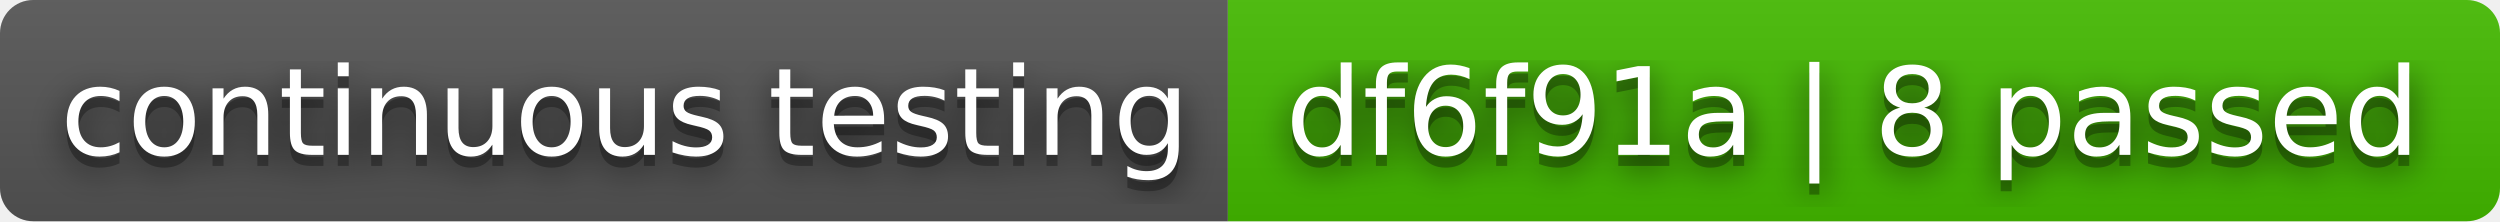
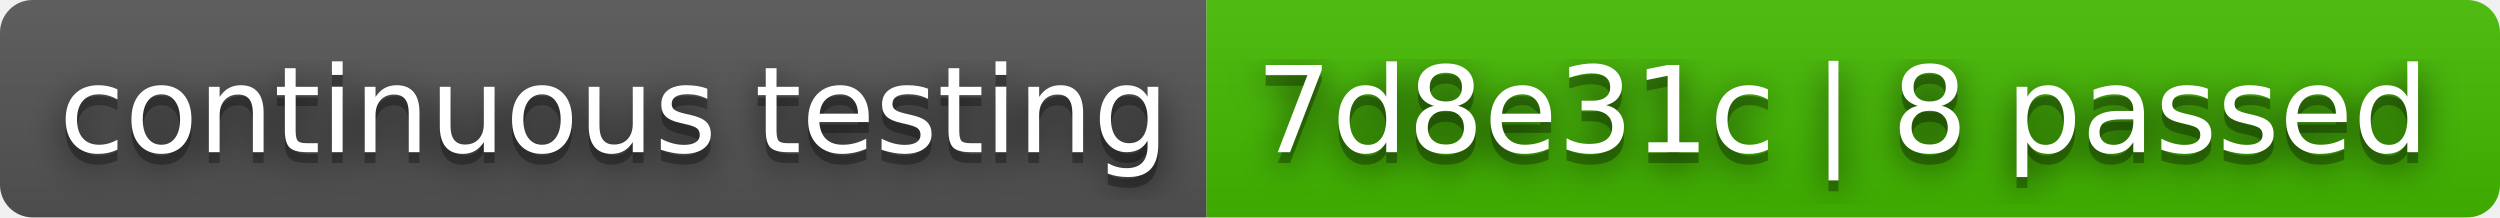
- <svg xmlns="http://www.w3.org/2000/svg" width="226" height="20" role="img" aria-label="continuous testing: df6f91a | 8 passed">
+ <svg xmlns="http://www.w3.org/2000/svg" width="230" height="20" role="img" aria-label="continuous testing: 7d8e31c | 8 passed">
  <filter id="blur">
    <feGaussianBlur stdDeviation="16" />
  </filter>
  <linearGradient id="s" x2="0" y2="100%">
    <stop offset="0" stop-color="#bbb" stop-opacity=".1" />
    <stop offset="1" stop-opacity=".1" />
  </linearGradient>
  <clipPath id="r">
-     <rect width="226" height="20" rx="3" />
+     <rect width="230" height="20" rx="3" />
  </clipPath>
  <g clip-path="url(#r)">
    <rect width="111" height="20" fill="#555" />
-     <rect x="111" width="115" height="20" fill="#4b0" />
-     <rect width="226" height="20" fill="url(#s)" />
+     <rect x="111" width="119" height="20" fill="#4b0" />
+     <rect width="230" height="20" fill="url(#s)" />
  </g>
  <g fill="#fff" text-anchor="middle" font-family="Verdana,Geneva,DejaVu Sans,sans-serif" text-rendering="geometricPrecision" font-size="110">
    <g transform="scale(.1)">
      <g aria-hidden="true" fill="#010101">
        <text x="565" y="150" fill-opacity=".8" filter="url(#blur)" textLength="1010">continuous testing</text>
        <text x="565" y="150" fill-opacity=".3" textLength="1010">continuous testing</text>
      </g>
      <text x="565" y="140" textLength="1010">continuous testing</text>
    </g>
    <g transform="scale(.1)">
      <g aria-hidden="true" fill="#010101">
-         <text x="1675" y="150" fill-opacity=".8" filter="url(#blur)" textLength="1050">df6f91a | 8 passed</text>
-         <text x="1675" y="150" fill-opacity=".3" textLength="1050">df6f91a | 8 passed</text>
+         <text x="1695" y="150" fill-opacity=".8" filter="url(#blur)" textLength="1090">7d8e31c | 8 passed</text>
+         <text x="1695" y="150" fill-opacity=".3" textLength="1090">7d8e31c | 8 passed</text>
      </g>
-       <text x="1675" y="140" textLength="1050">df6f91a | 8 passed</text>
+       <text x="1695" y="140" textLength="1090">7d8e31c | 8 passed</text>
    </g>
  </g>
</svg>
